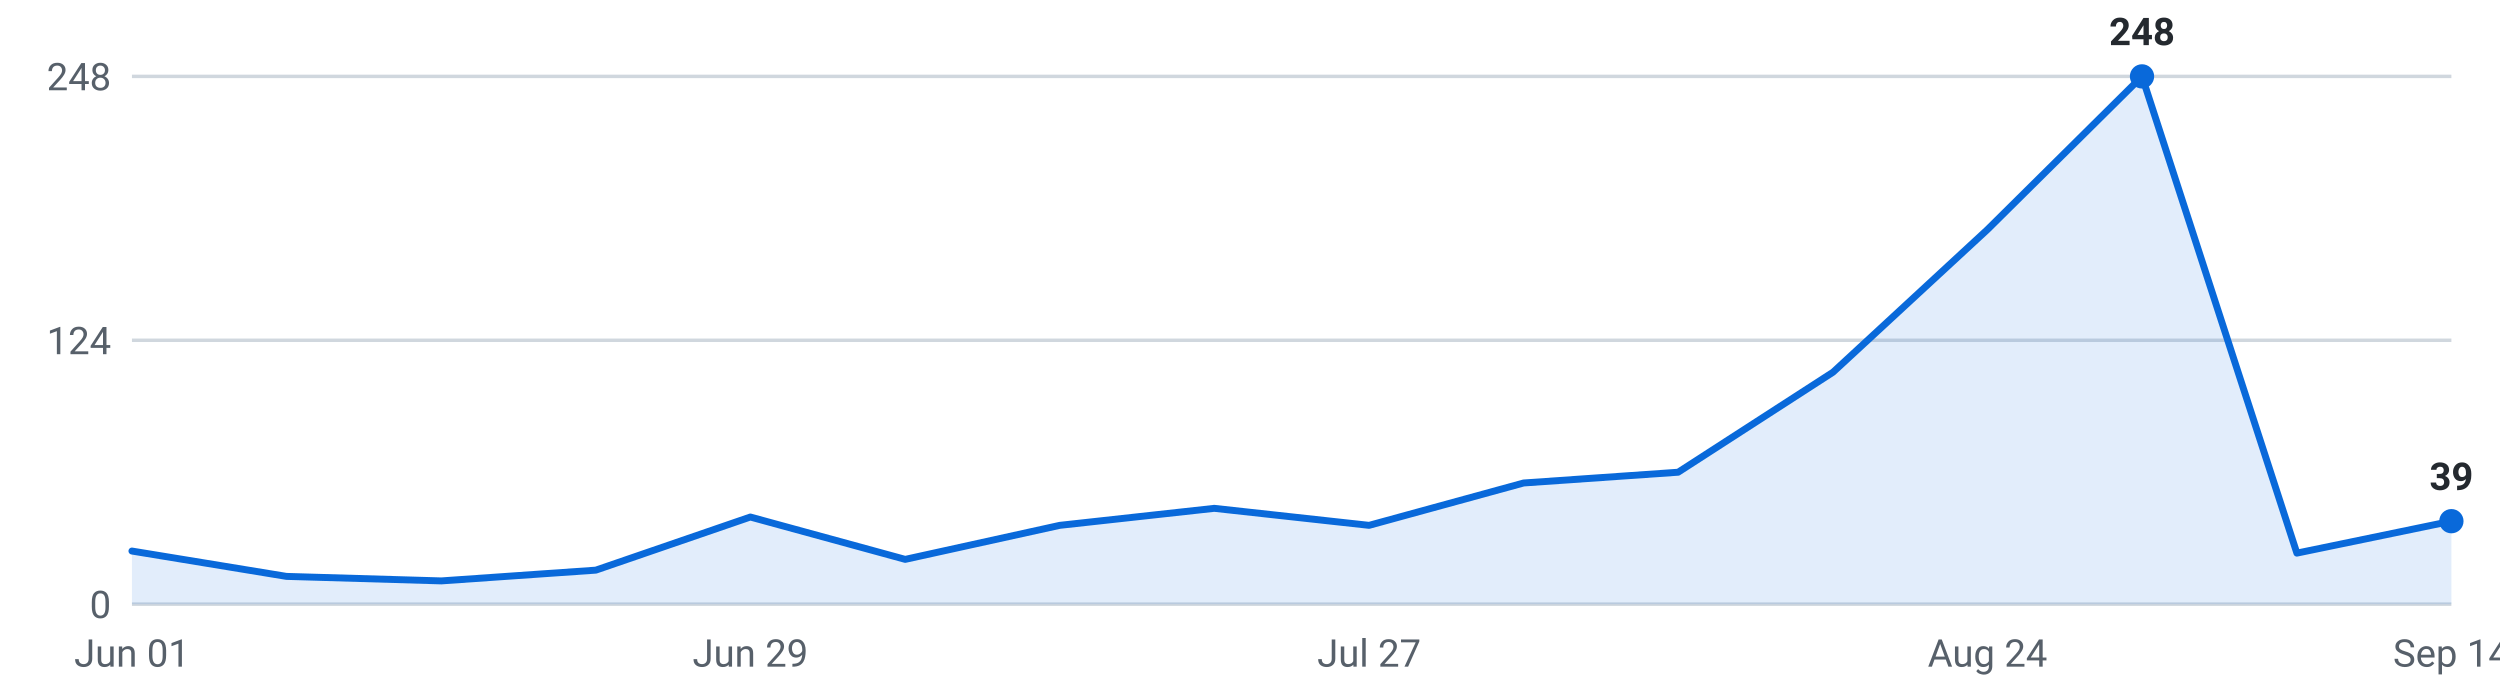
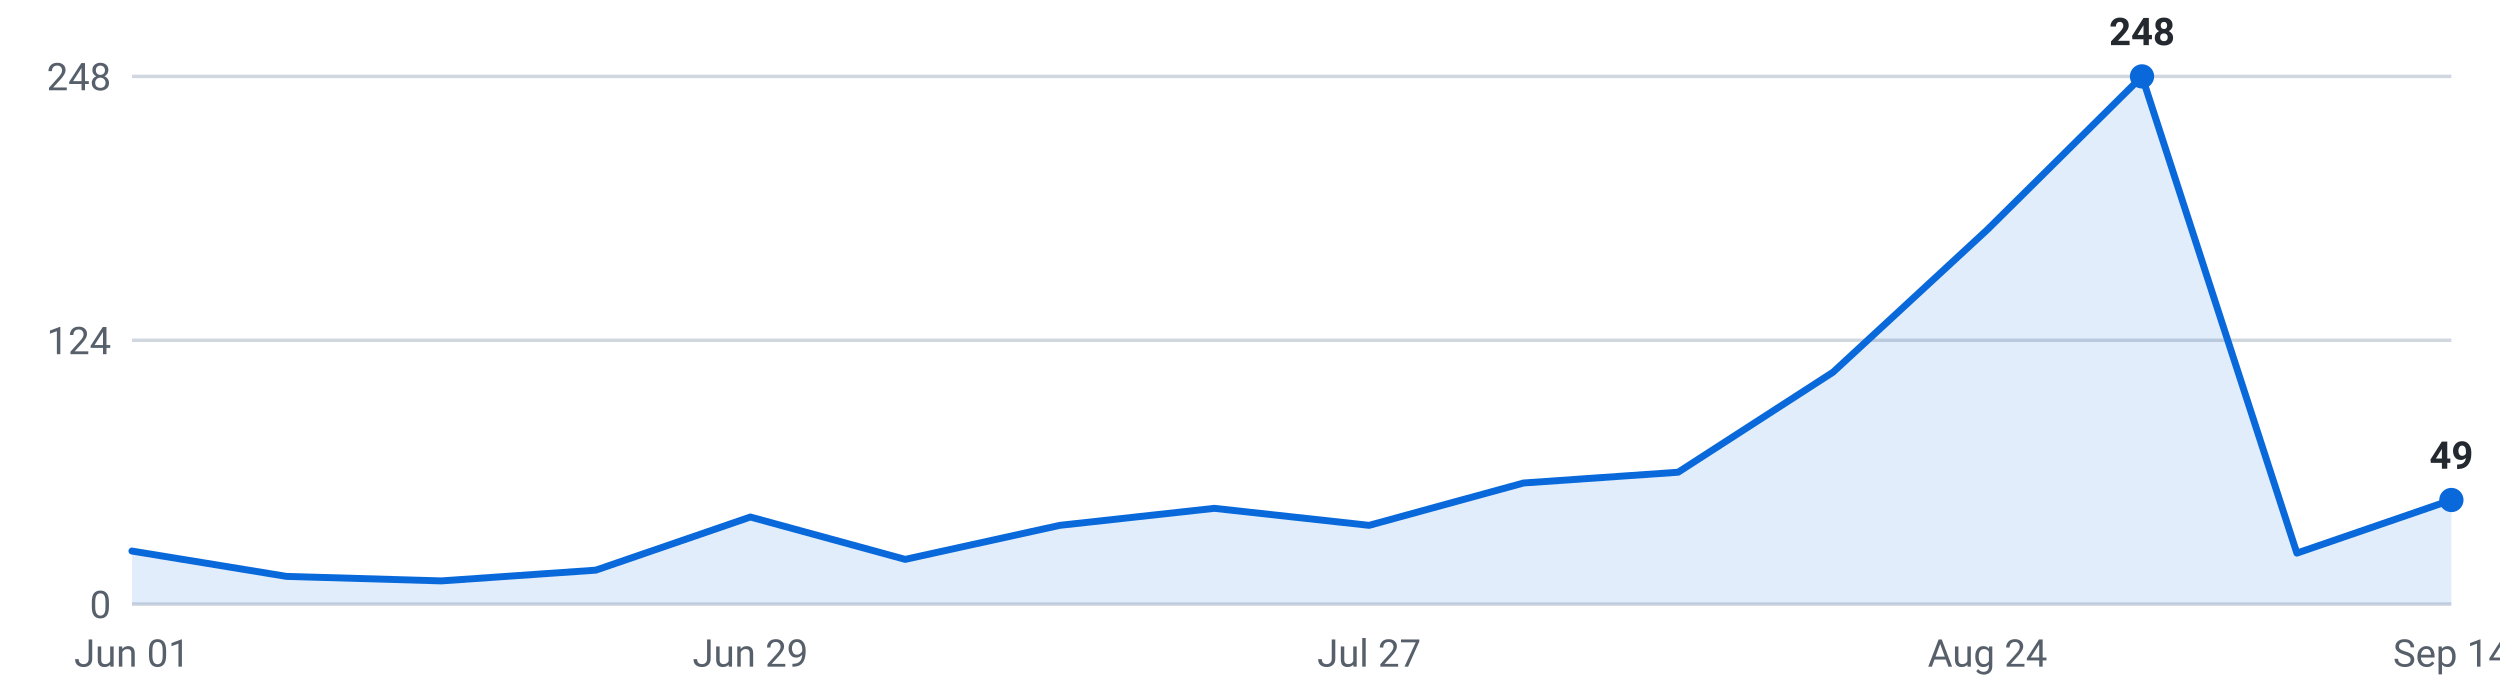
<svg xmlns="http://www.w3.org/2000/svg" viewBox="0 0 720 200" width="720" height="200" role="img" aria-label="Internships posted per week, last 16 weeks">
  <g font-family="-apple-system,Segoe UI,Roboto,sans-serif" font-size="11">
    <line x1="38" y1="174.0" x2="706" y2="174.0" stroke="#d0d7de" stroke-width="1" />
    <text x="32" y="178.0" text-anchor="end" fill="#57606a">0</text>
    <line x1="38" y1="98.0" x2="706" y2="98.0" stroke="#d0d7de" stroke-width="1" />
    <text x="32" y="102.0" text-anchor="end" fill="#57606a">124</text>
    <line x1="38" y1="22.0" x2="706" y2="22.0" stroke="#d0d7de" stroke-width="1" />
    <text x="32" y="26.0" text-anchor="end" fill="#57606a">248</text>
-     <path d="M38.0,174 L38.0,158.7 L82.5,166.0 L127.1,167.3 L171.6,164.2 L216.1,148.9 L260.7,161.1 L305.2,151.3 L349.7,146.4 L394.3,151.3 L438.8,139.1 L483.3,136.0 L527.9,107.2 L572.4,66.1 L616.9,22.0 L661.5,159.3 L706.0,150.1 L706.0,174 Z" fill="#0969da" fill-opacity="0.12" />
-     <polyline points="38.0,158.7 82.5,166.0 127.1,167.3 171.6,164.2 216.1,148.9 260.7,161.1 305.2,151.3 349.7,146.4 394.3,151.3 438.8,139.1 483.3,136.0 527.9,107.2 572.4,66.1 616.9,22.0 661.5,159.3 706.0,150.1" fill="none" stroke="#0969da" stroke-width="2" stroke-linejoin="round" stroke-linecap="round" />
+     <path d="M38.0,174 L38.0,158.7 L82.5,166.0 L127.1,167.3 L171.6,164.2 L216.1,148.9 L260.7,161.1 L305.2,151.3 L349.7,146.4 L394.3,151.3 L438.8,139.1 L483.3,136.0 L527.9,107.2 L572.4,66.1 L616.9,22.0 L661.5,159.3 L706.0,144.0 L706.0,174 Z" fill="#0969da" fill-opacity="0.12" />
+     <polyline points="38.0,158.7 82.5,166.0 127.1,167.3 171.6,164.2 216.1,148.9 260.7,161.1 305.2,151.3 349.7,146.4 394.3,151.3 438.8,139.1 483.3,136.0 527.9,107.2 572.4,66.1 616.9,22.0 661.5,159.3 706.0,144.0" fill="none" stroke="#0969da" stroke-width="2" stroke-linejoin="round" stroke-linecap="round" />
    <circle cx="616.9" cy="22.0" r="3.5" fill="#0969da" />
    <text x="616.9" y="13.0" text-anchor="middle" fill="#24292f" font-weight="600">248</text>
-     <circle cx="706.0" cy="150.1" r="3.5" fill="#0969da" />
-     <text x="706.0" y="141.1" text-anchor="middle" fill="#24292f" font-weight="600">39</text>
+     <circle cx="706.0" cy="144.0" r="3.5" fill="#0969da" />
+     <text x="706.0" y="135.0" text-anchor="middle" fill="#24292f" font-weight="600">49</text>
    <text x="38.0" y="192" text-anchor="middle" fill="#57606a">Jun 01</text>
    <text x="216.1" y="192" text-anchor="middle" fill="#57606a">Jun 29</text>
    <text x="394.3" y="192" text-anchor="middle" fill="#57606a">Jul 27</text>
    <text x="572.4" y="192" text-anchor="middle" fill="#57606a">Aug 24</text>
    <text x="706.0" y="192" text-anchor="middle" fill="#57606a">Sep 14</text>
  </g>
</svg>
